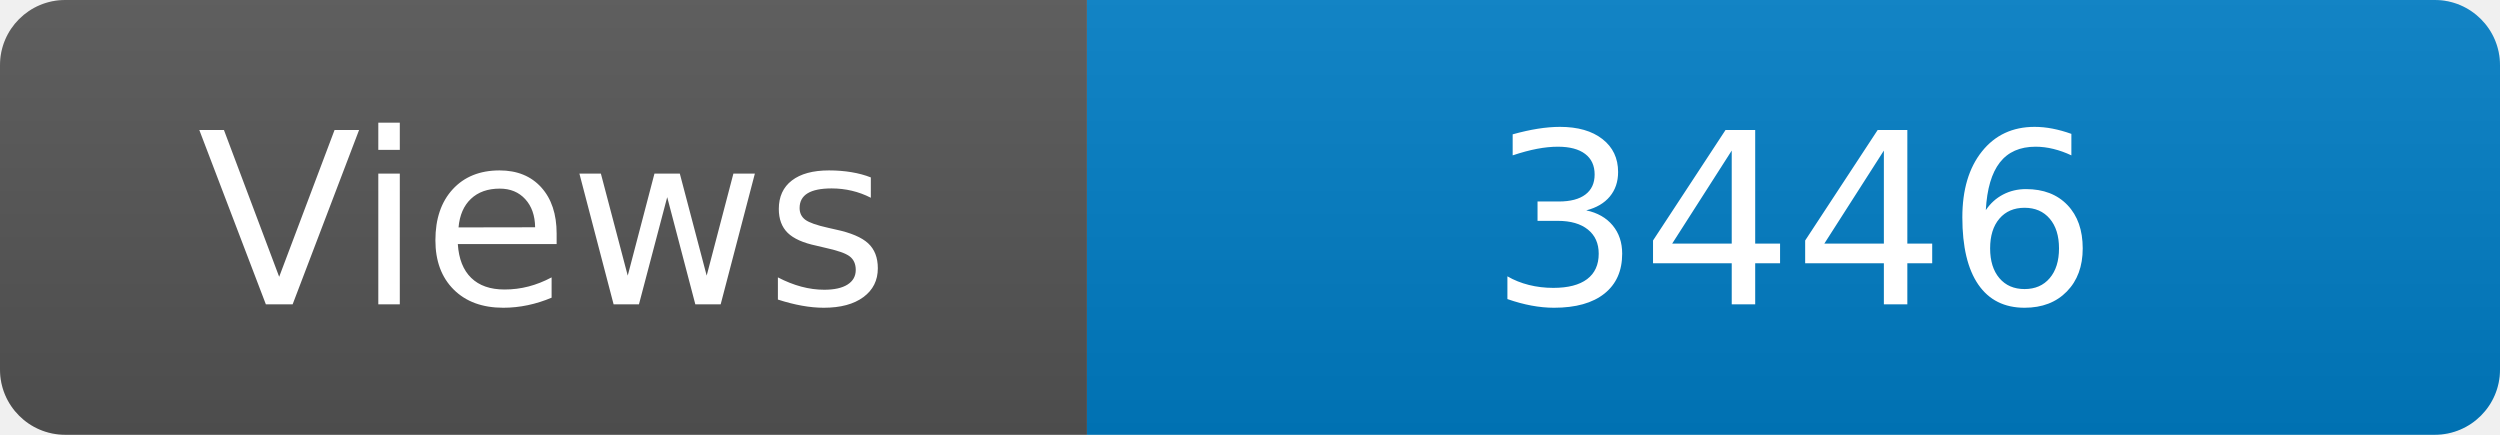
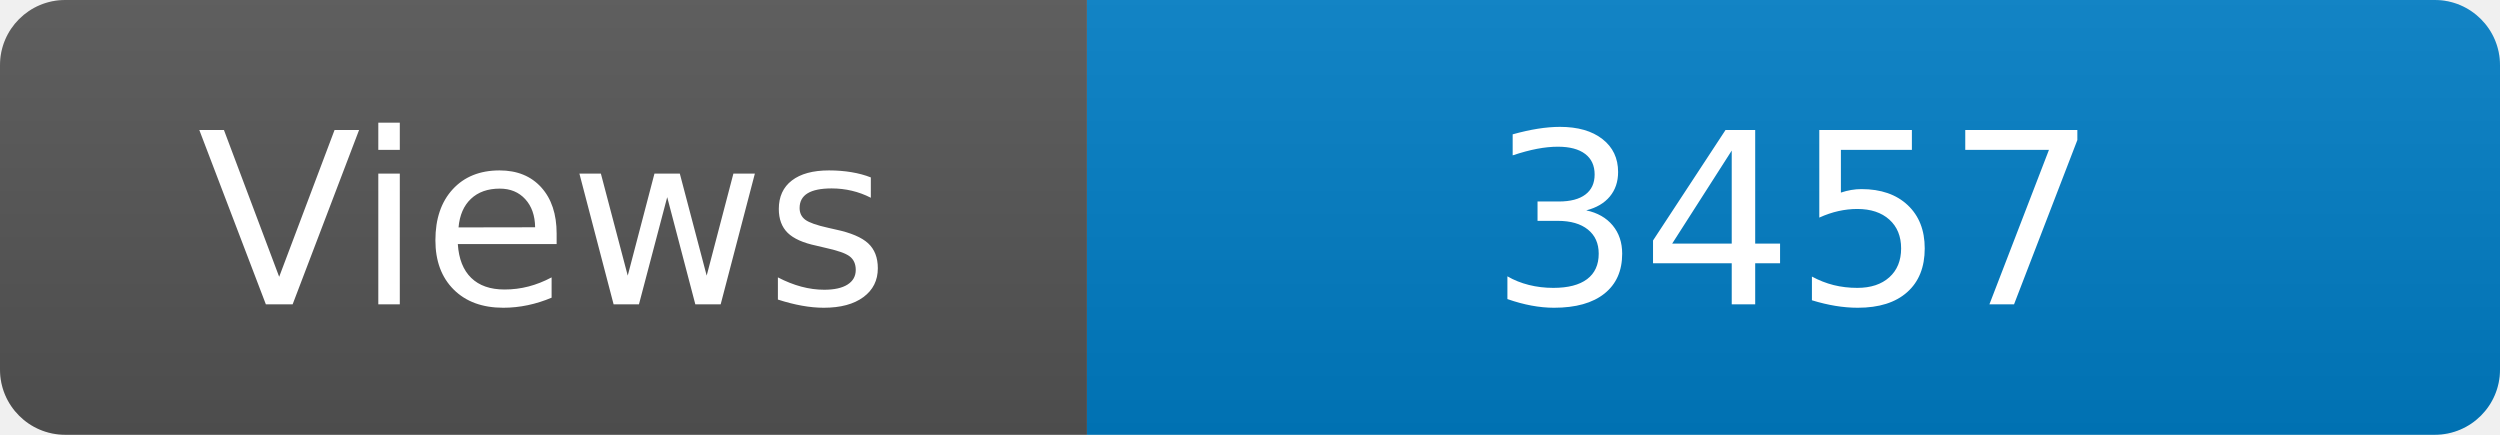
<svg xmlns="http://www.w3.org/2000/svg" width="115" height="20" role="img" aria-label="Maintained?: yes">
  <linearGradient id="s" x2="0" y2="100%">
    <stop offset="0" stop-color="#bbb" stop-opacity=".1" />
    <stop offset="1" stop-opacity=".1" />
  </linearGradient>
  <clipPath id="r">
    <rect width="115" height="20" rx="3" fill="#fff" />
  </clipPath>
  <g clip-path="url(#r)">
    <rect width="50" height="20" fill="#555" />
    <rect x="50" width="160" height="20" fill="#007ec6" />
    <rect width="115" height="20" fill="url(#s)" />
  </g>
  <g fill="#fff" text-anchor="middle" font-family="Verdana,Geneva,DejaVu Sans,sans-serif" font-size="110">
    <text x="250" y="140" transform="scale(.1)" fill="#fff">Views</text>
-     <text x="825" y="140" transform="scale(.1)" fill="#fff">3446</text>
+     <text x="825" y="140" transform="scale(.1)" fill="#fff">3457</text>
  </g>
</svg>
